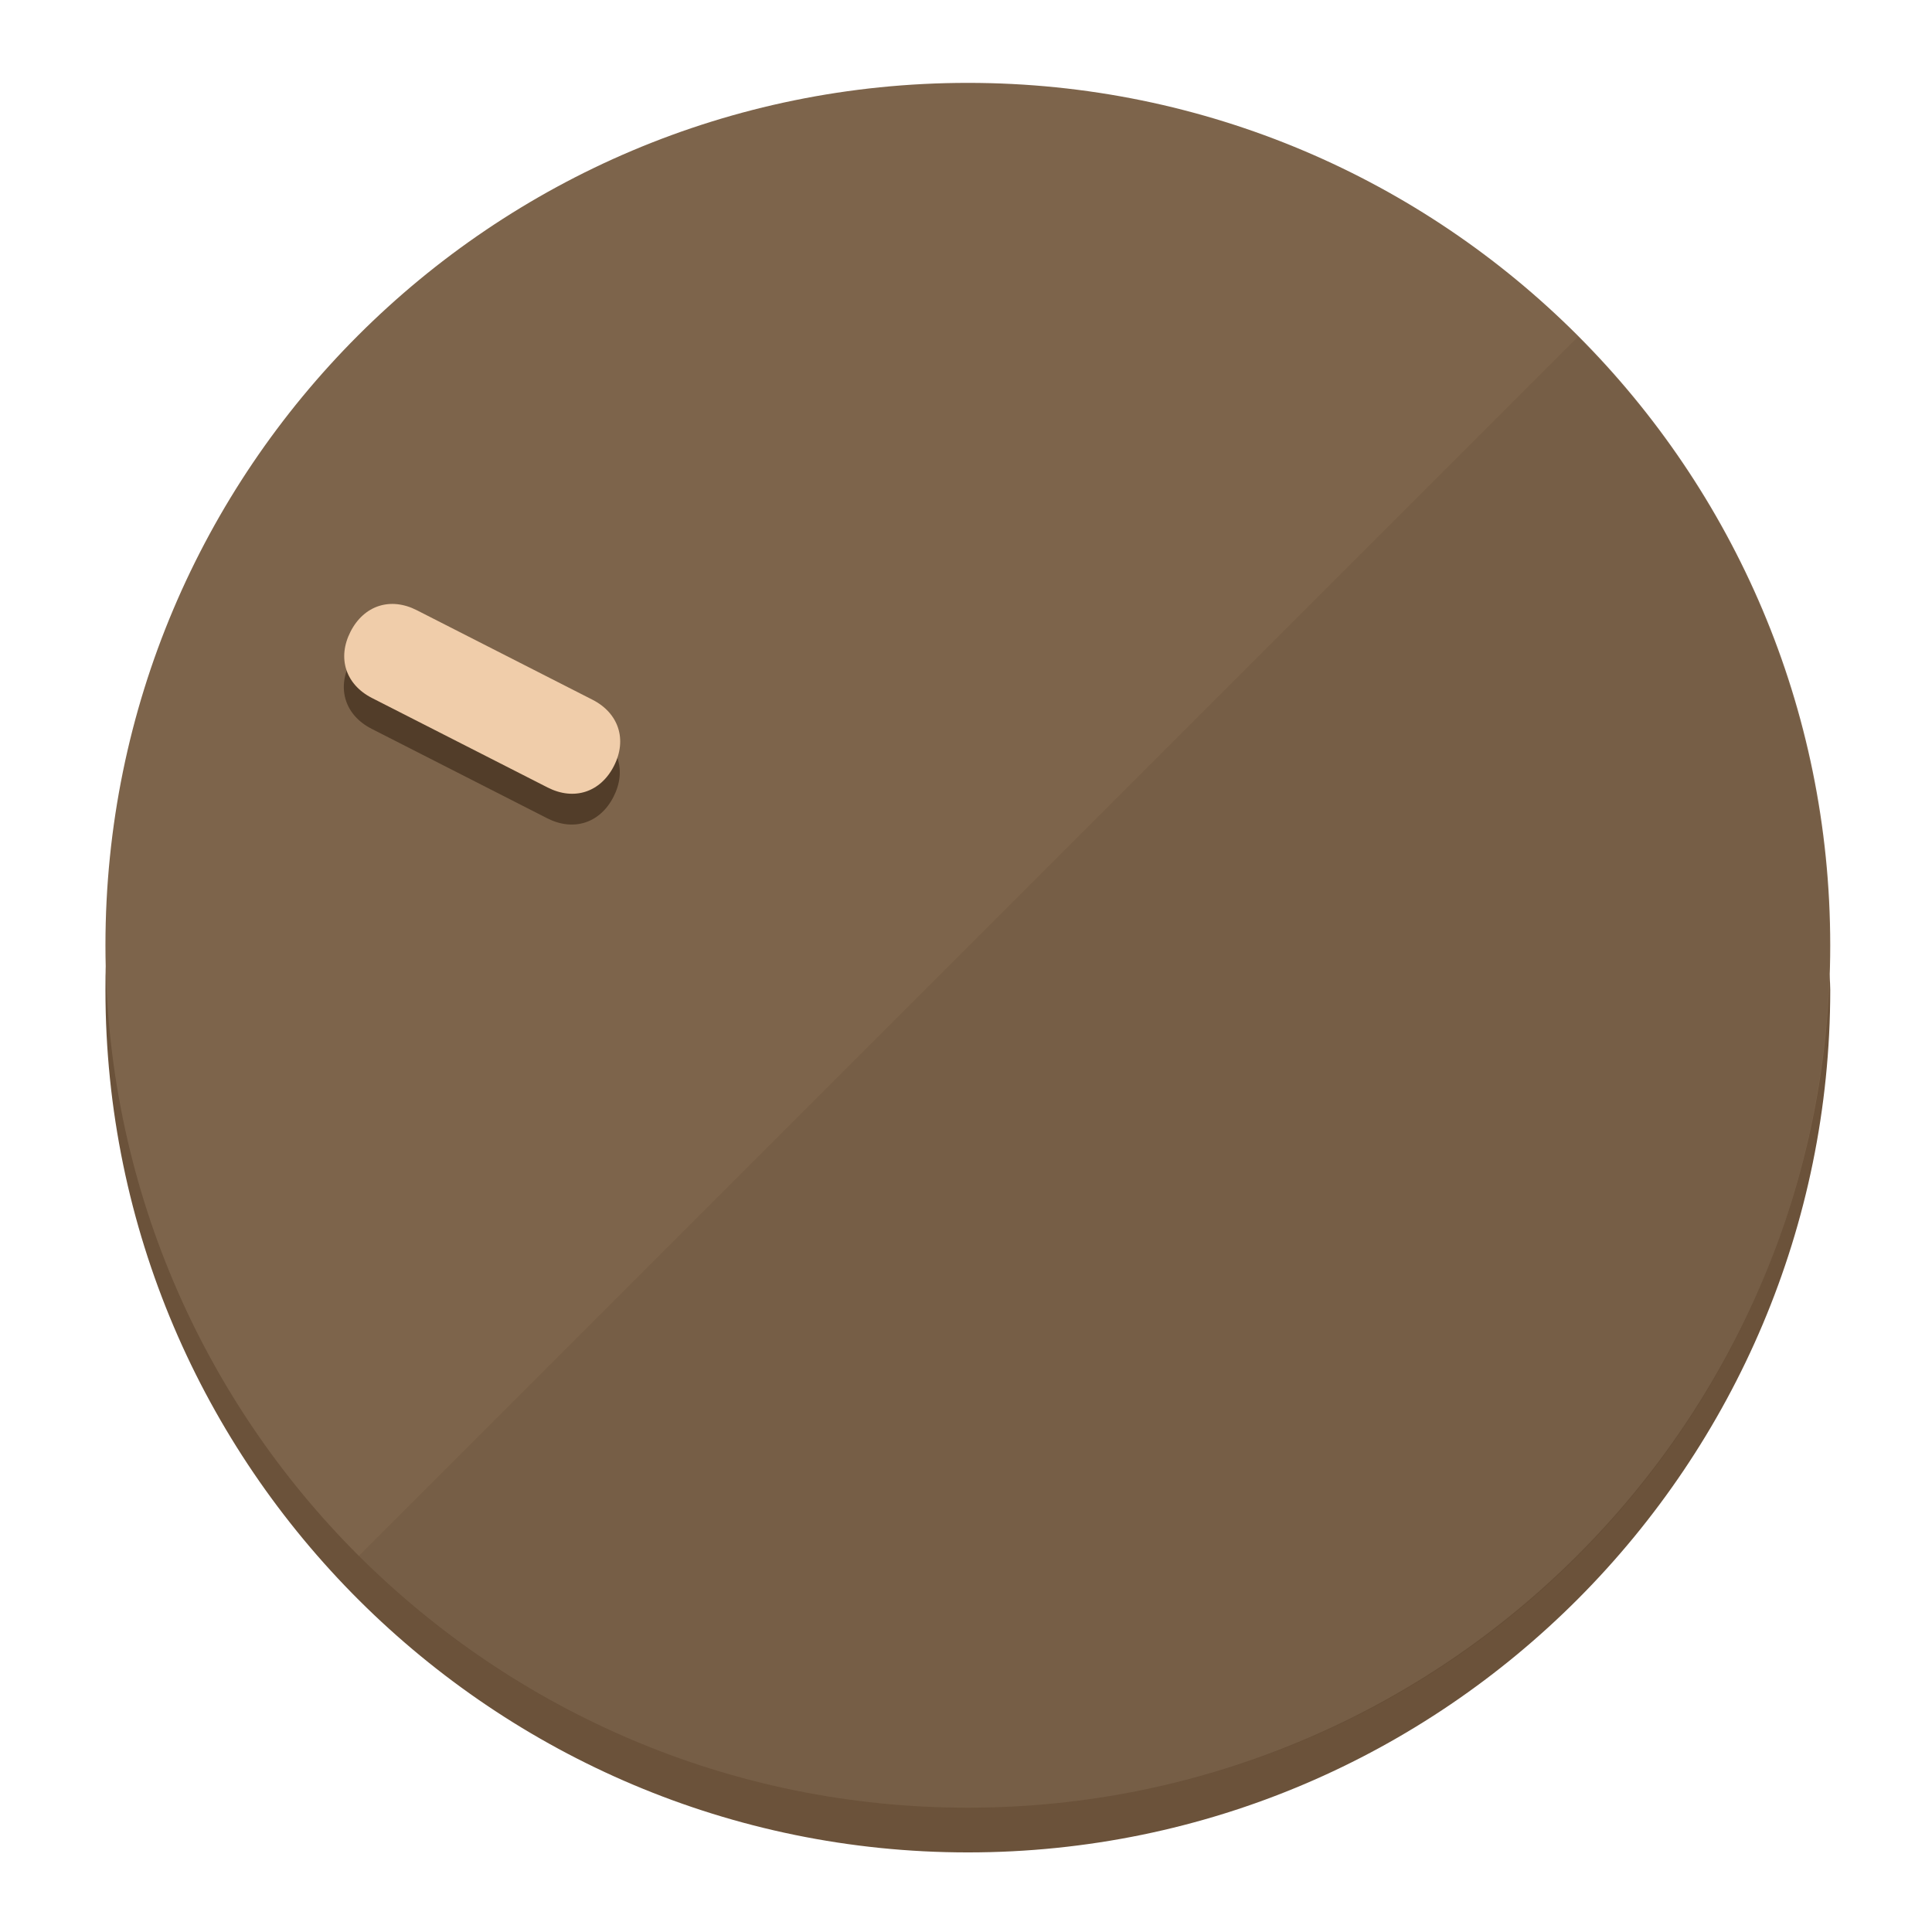
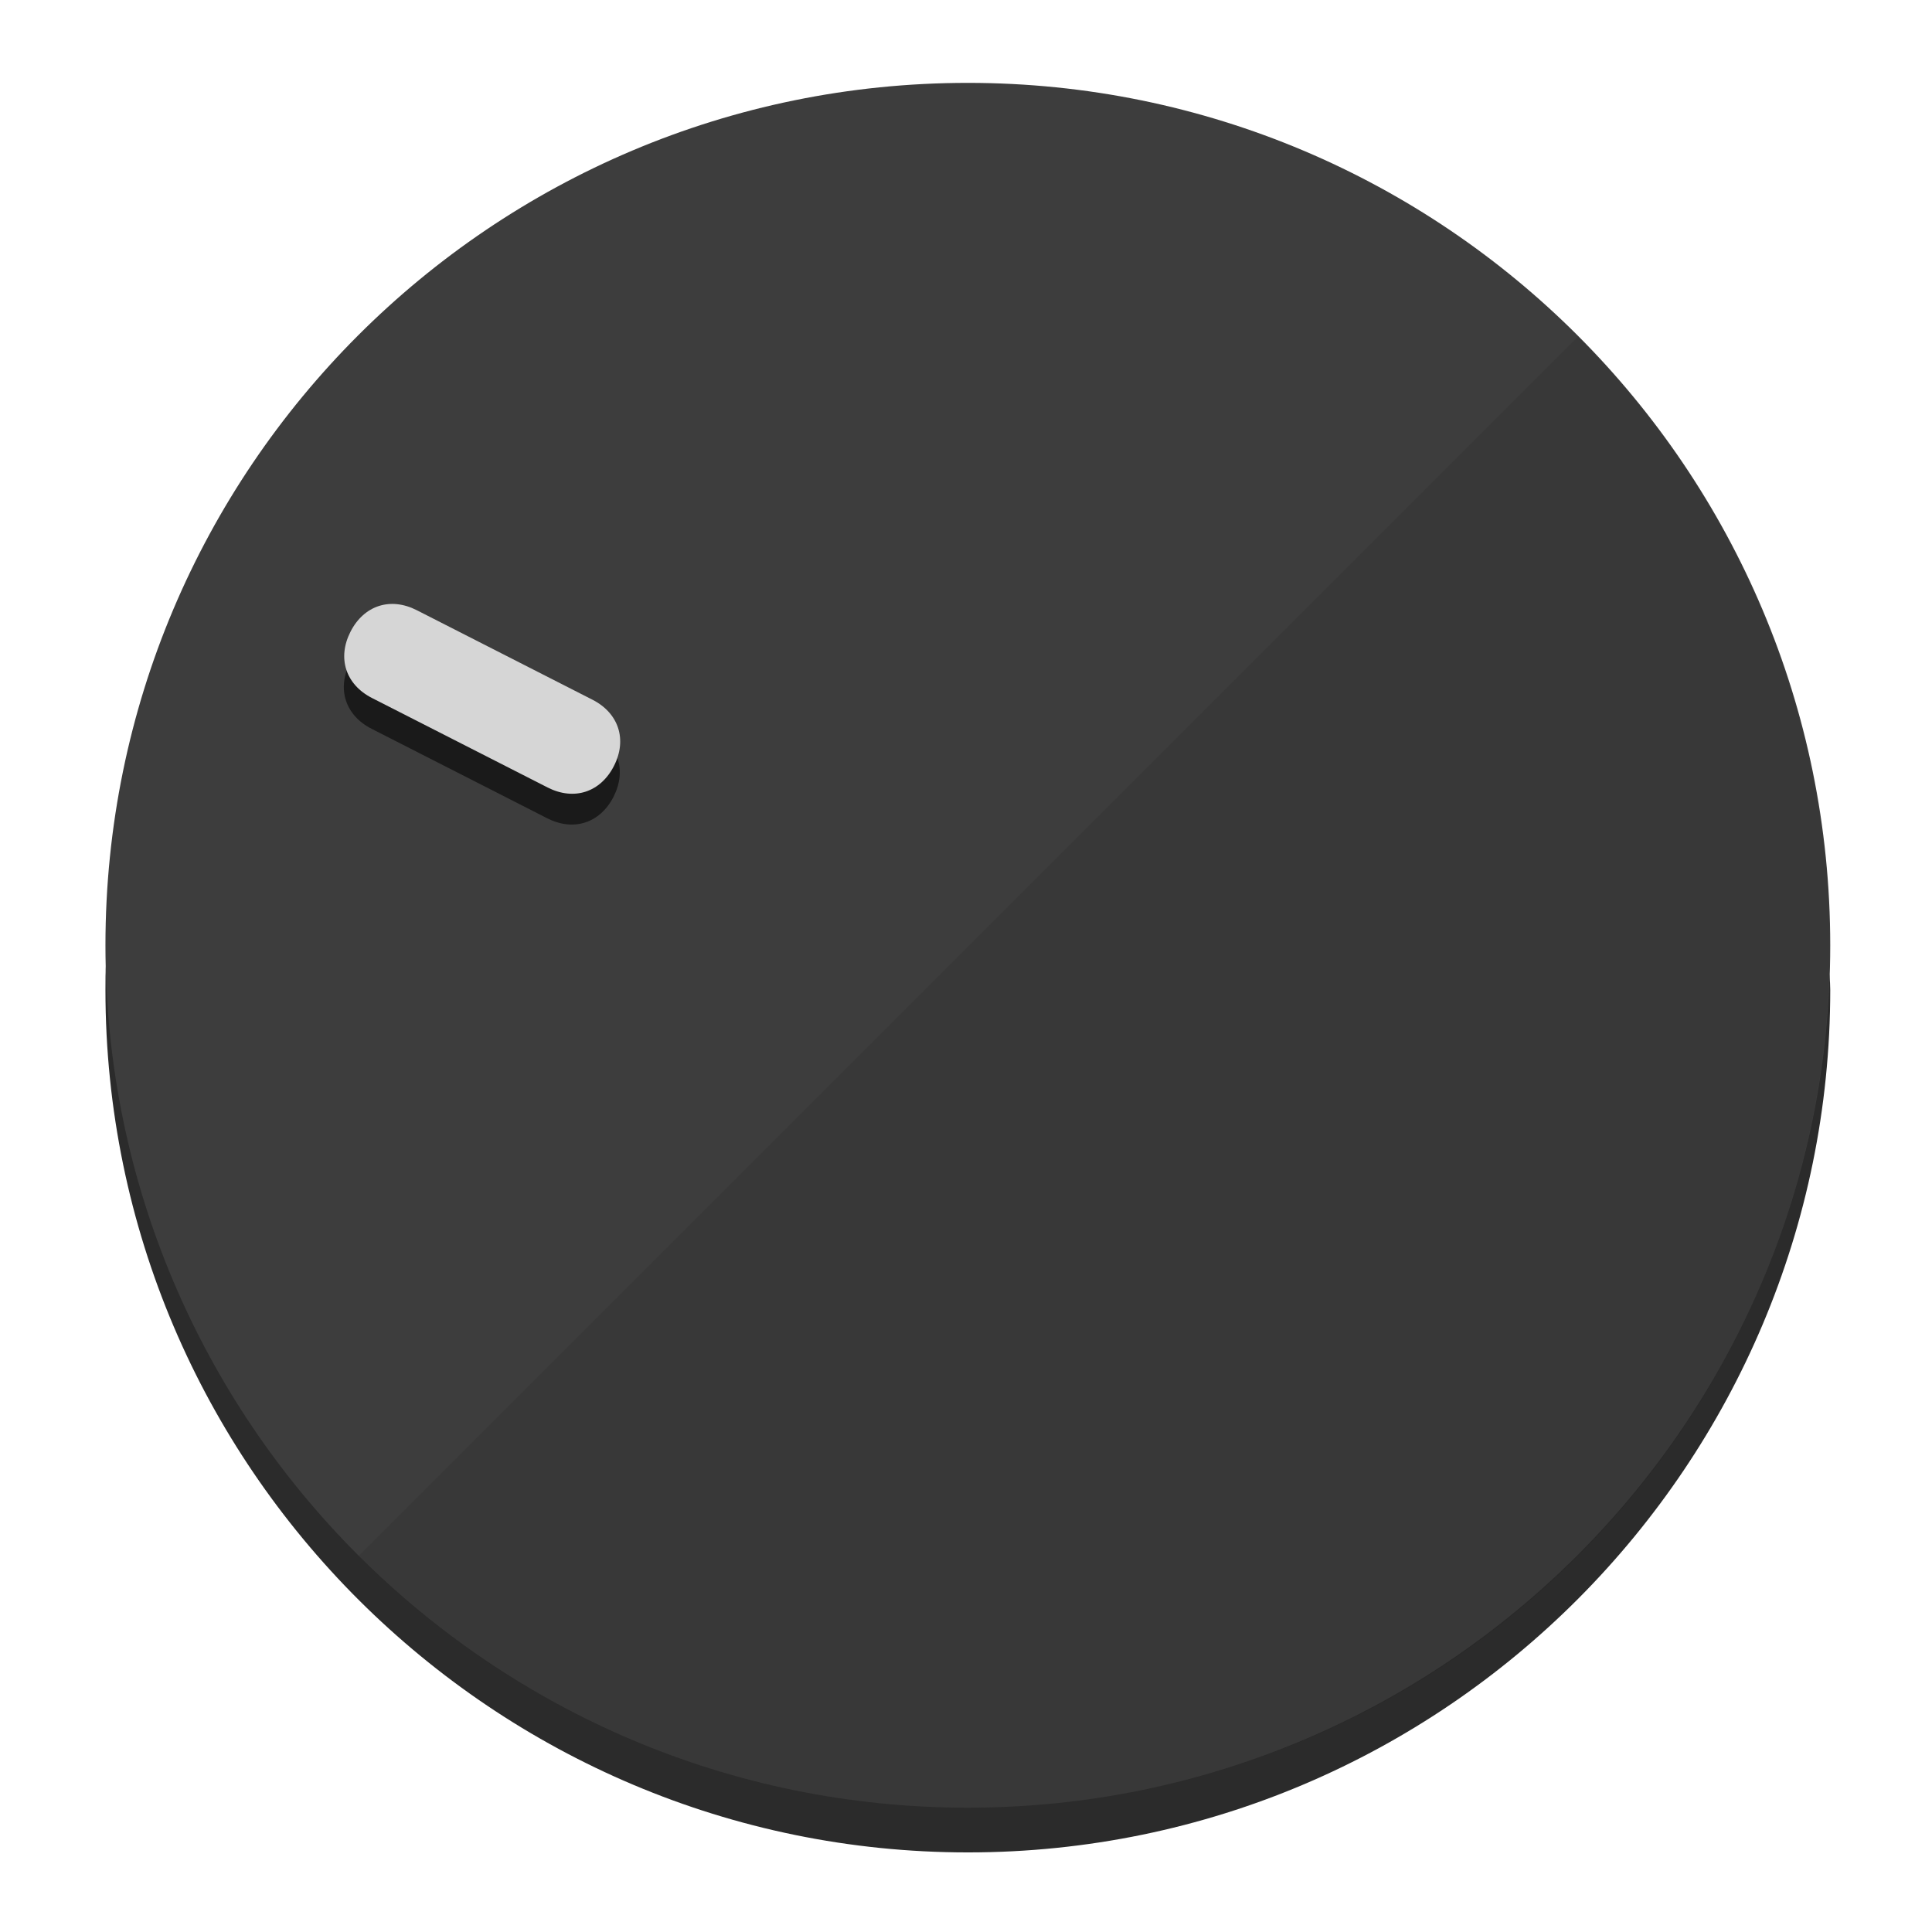
<svg xmlns="http://www.w3.org/2000/svg" height="120px" width="120px" version="1.1" id="Layer_1" viewBox="0 0 496.8 496.8" xml:space="preserve">
  <defs id="defs23" />
  <g id="g3158">
-     <path style="display:inline;fill:#6B523A;fill-opacity:1;stroke-width:1.584" d="m 248.875,445.92 c 116.582,0 212.89,-91.238 220.493,-205.286 0,5.069 1.267,8.87 1.267,13.939 0,121.651 -98.842,221.76 -221.76,221.76 -121.651,0 -221.76,-98.842 -221.76,-221.76 0,-5.069 0,-8.87 1.267,-13.939 7.603,114.048 103.91,205.286 220.493,205.286 z" id="path8" />
-     <circle style="display:inline;fill:#7D644B;fill-opacity:1;stroke-width:1.584" cx="248.875" cy="243.071" r="221.76" id="circle12" />
-     <path style="display:inline;fill:#523D29;fill-opacity:0.154;stroke-width:1.587" d="m 405.744,86.606 c 86.308,86.308 86.308,227.193 0,313.5 -86.308,86.308 -227.193,86.308 -313.5,0" id="path14" />
+     <path style="display:inline;fill:#2B2B2B;fill-opacity:1;stroke-width:1.584" d="m 248.875,445.92 c 116.582,0 212.89,-91.238 220.493,-205.286 0,5.069 1.267,8.87 1.267,13.939 0,121.651 -98.842,221.76 -221.76,221.76 -121.651,0 -221.76,-98.842 -221.76,-221.76 0,-5.069 0,-8.87 1.267,-13.939 7.603,114.048 103.91,205.286 220.493,205.286 z" id="path8" />
+     <circle style="display:inline;fill:#3D3D3D;fill-opacity:1;stroke-width:1.584" cx="248.875" cy="243.071" r="221.76" id="circle12" />
+     <path style="display:inline;fill:#1A1A1A;fill-opacity:0.154;stroke-width:1.587" d="m 405.744,86.606 c 86.308,86.308 86.308,227.193 0,313.5 -86.308,86.308 -227.193,86.308 -313.5,0" id="path14" />
  </g>
  <g id="g3198">
    <circle style="display:none;fill:#000000;fill-opacity:0;stroke-width:1.584" cx="-104.232" cy="331.97" r="221.76" id="circle12-3" transform="rotate(-63)" />
-     <path style="display:inline;fill:#523D29;fill-opacity:1;stroke-width:1.584" d="m 152.23,187.837 c 6.774,3.452 8.99,10.269 5.538,17.044 v 0 c -3.452,6.774 -10.269,8.99 -17.044,5.538 L 95.56,187.407 c -6.774,-3.452 -8.99,-10.269 -5.538,-17.044 v 0 c 3.452,-6.774 10.269,-8.99 17.044,-5.538 z" id="path3789" />
-     <path style="display:inline;fill:#F0CDAA;stroke-width:1.584" d="m 152.333,179.919 c 6.775,3.452 8.99,10.269 5.538,17.044 v 0 c -3.452,6.774 -10.269,8.99 -17.044,5.538 L 95.663,179.489 c -6.774,-3.452 -8.99,-10.269 -5.538,-17.044 v 0 c 3.452,-6.775 10.269,-8.99 17.044,-5.538 z" id="path915" />
+     <path style="display:inline;fill:#1A1A1A;fill-opacity:1;stroke-width:1.584" d="m 152.23,187.837 c 6.774,3.452 8.99,10.269 5.538,17.044 v 0 c -3.452,6.774 -10.269,8.99 -17.044,5.538 L 95.56,187.407 c -6.774,-3.452 -8.99,-10.269 -5.538,-17.044 v 0 c 3.452,-6.774 10.269,-8.99 17.044,-5.538 z" id="path3789" />
+     <path style="display:inline;fill:#D6D6D6;stroke-width:1.584" d="m 152.333,179.919 c 6.775,3.452 8.99,10.269 5.538,17.044 v 0 c -3.452,6.774 -10.269,8.99 -17.044,5.538 L 95.663,179.489 c -6.774,-3.452 -8.99,-10.269 -5.538,-17.044 v 0 c 3.452,-6.775 10.269,-8.99 17.044,-5.538 z" id="path915" />
  </g>
</svg>
